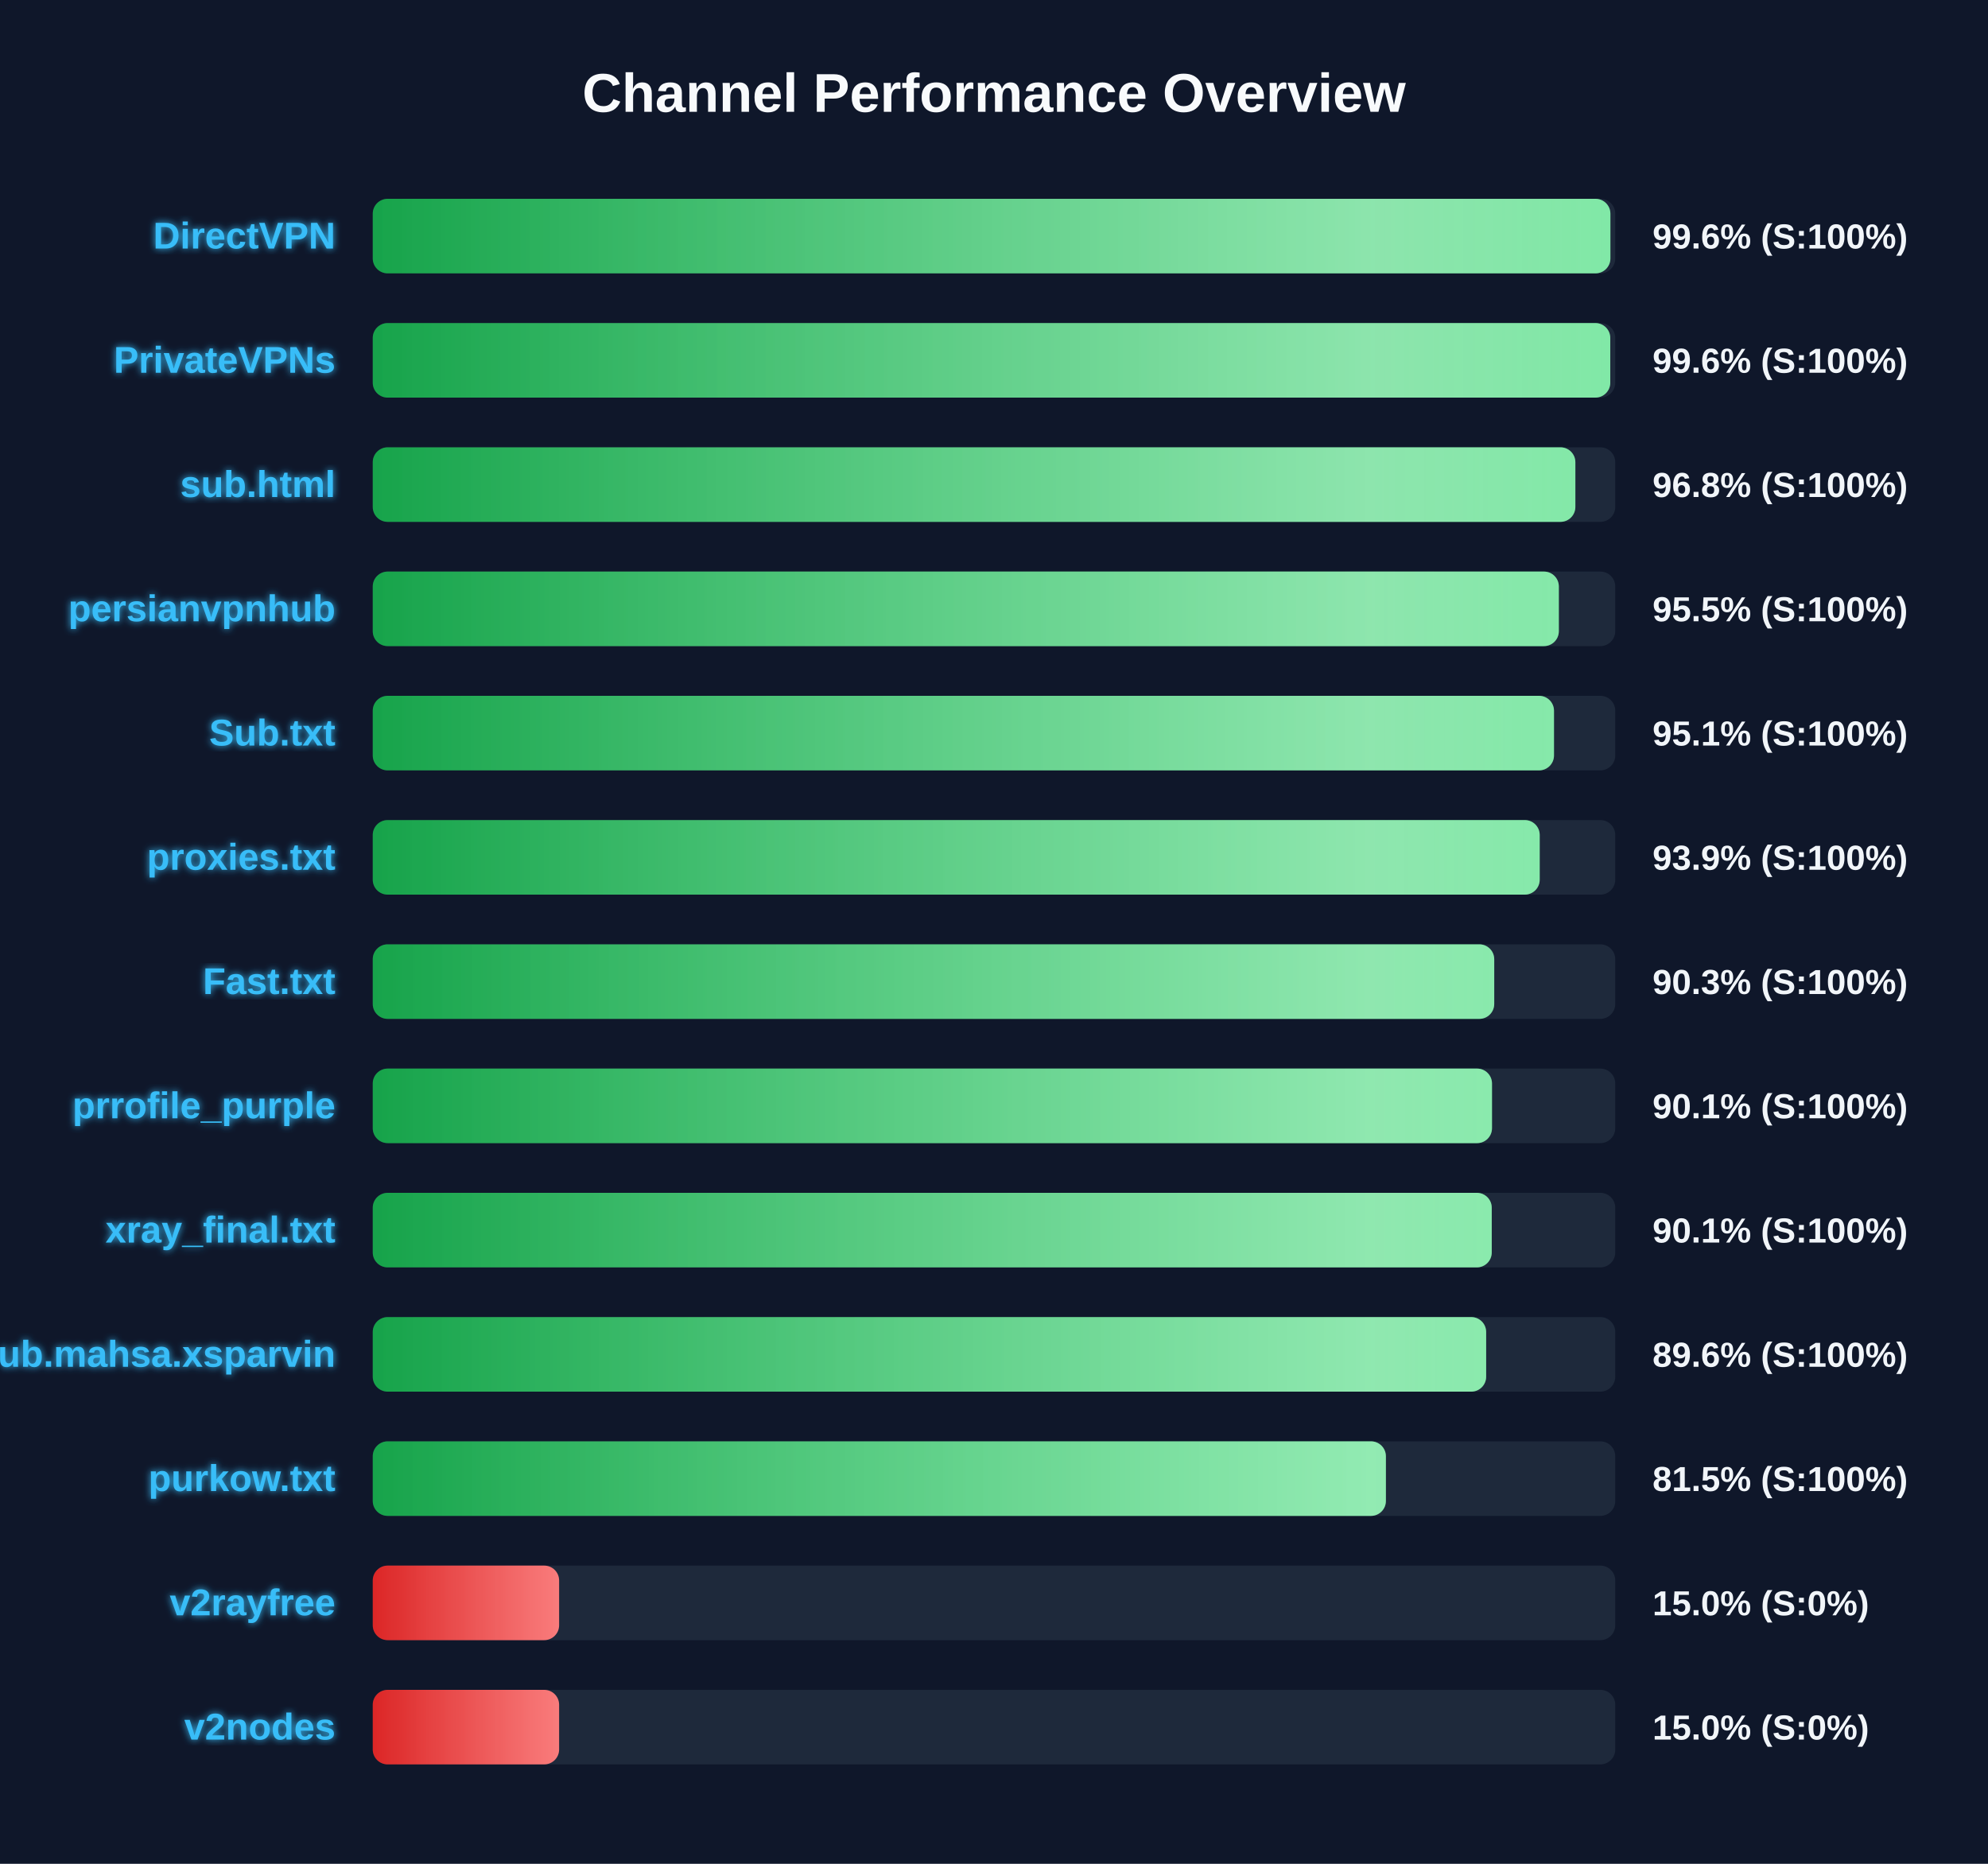
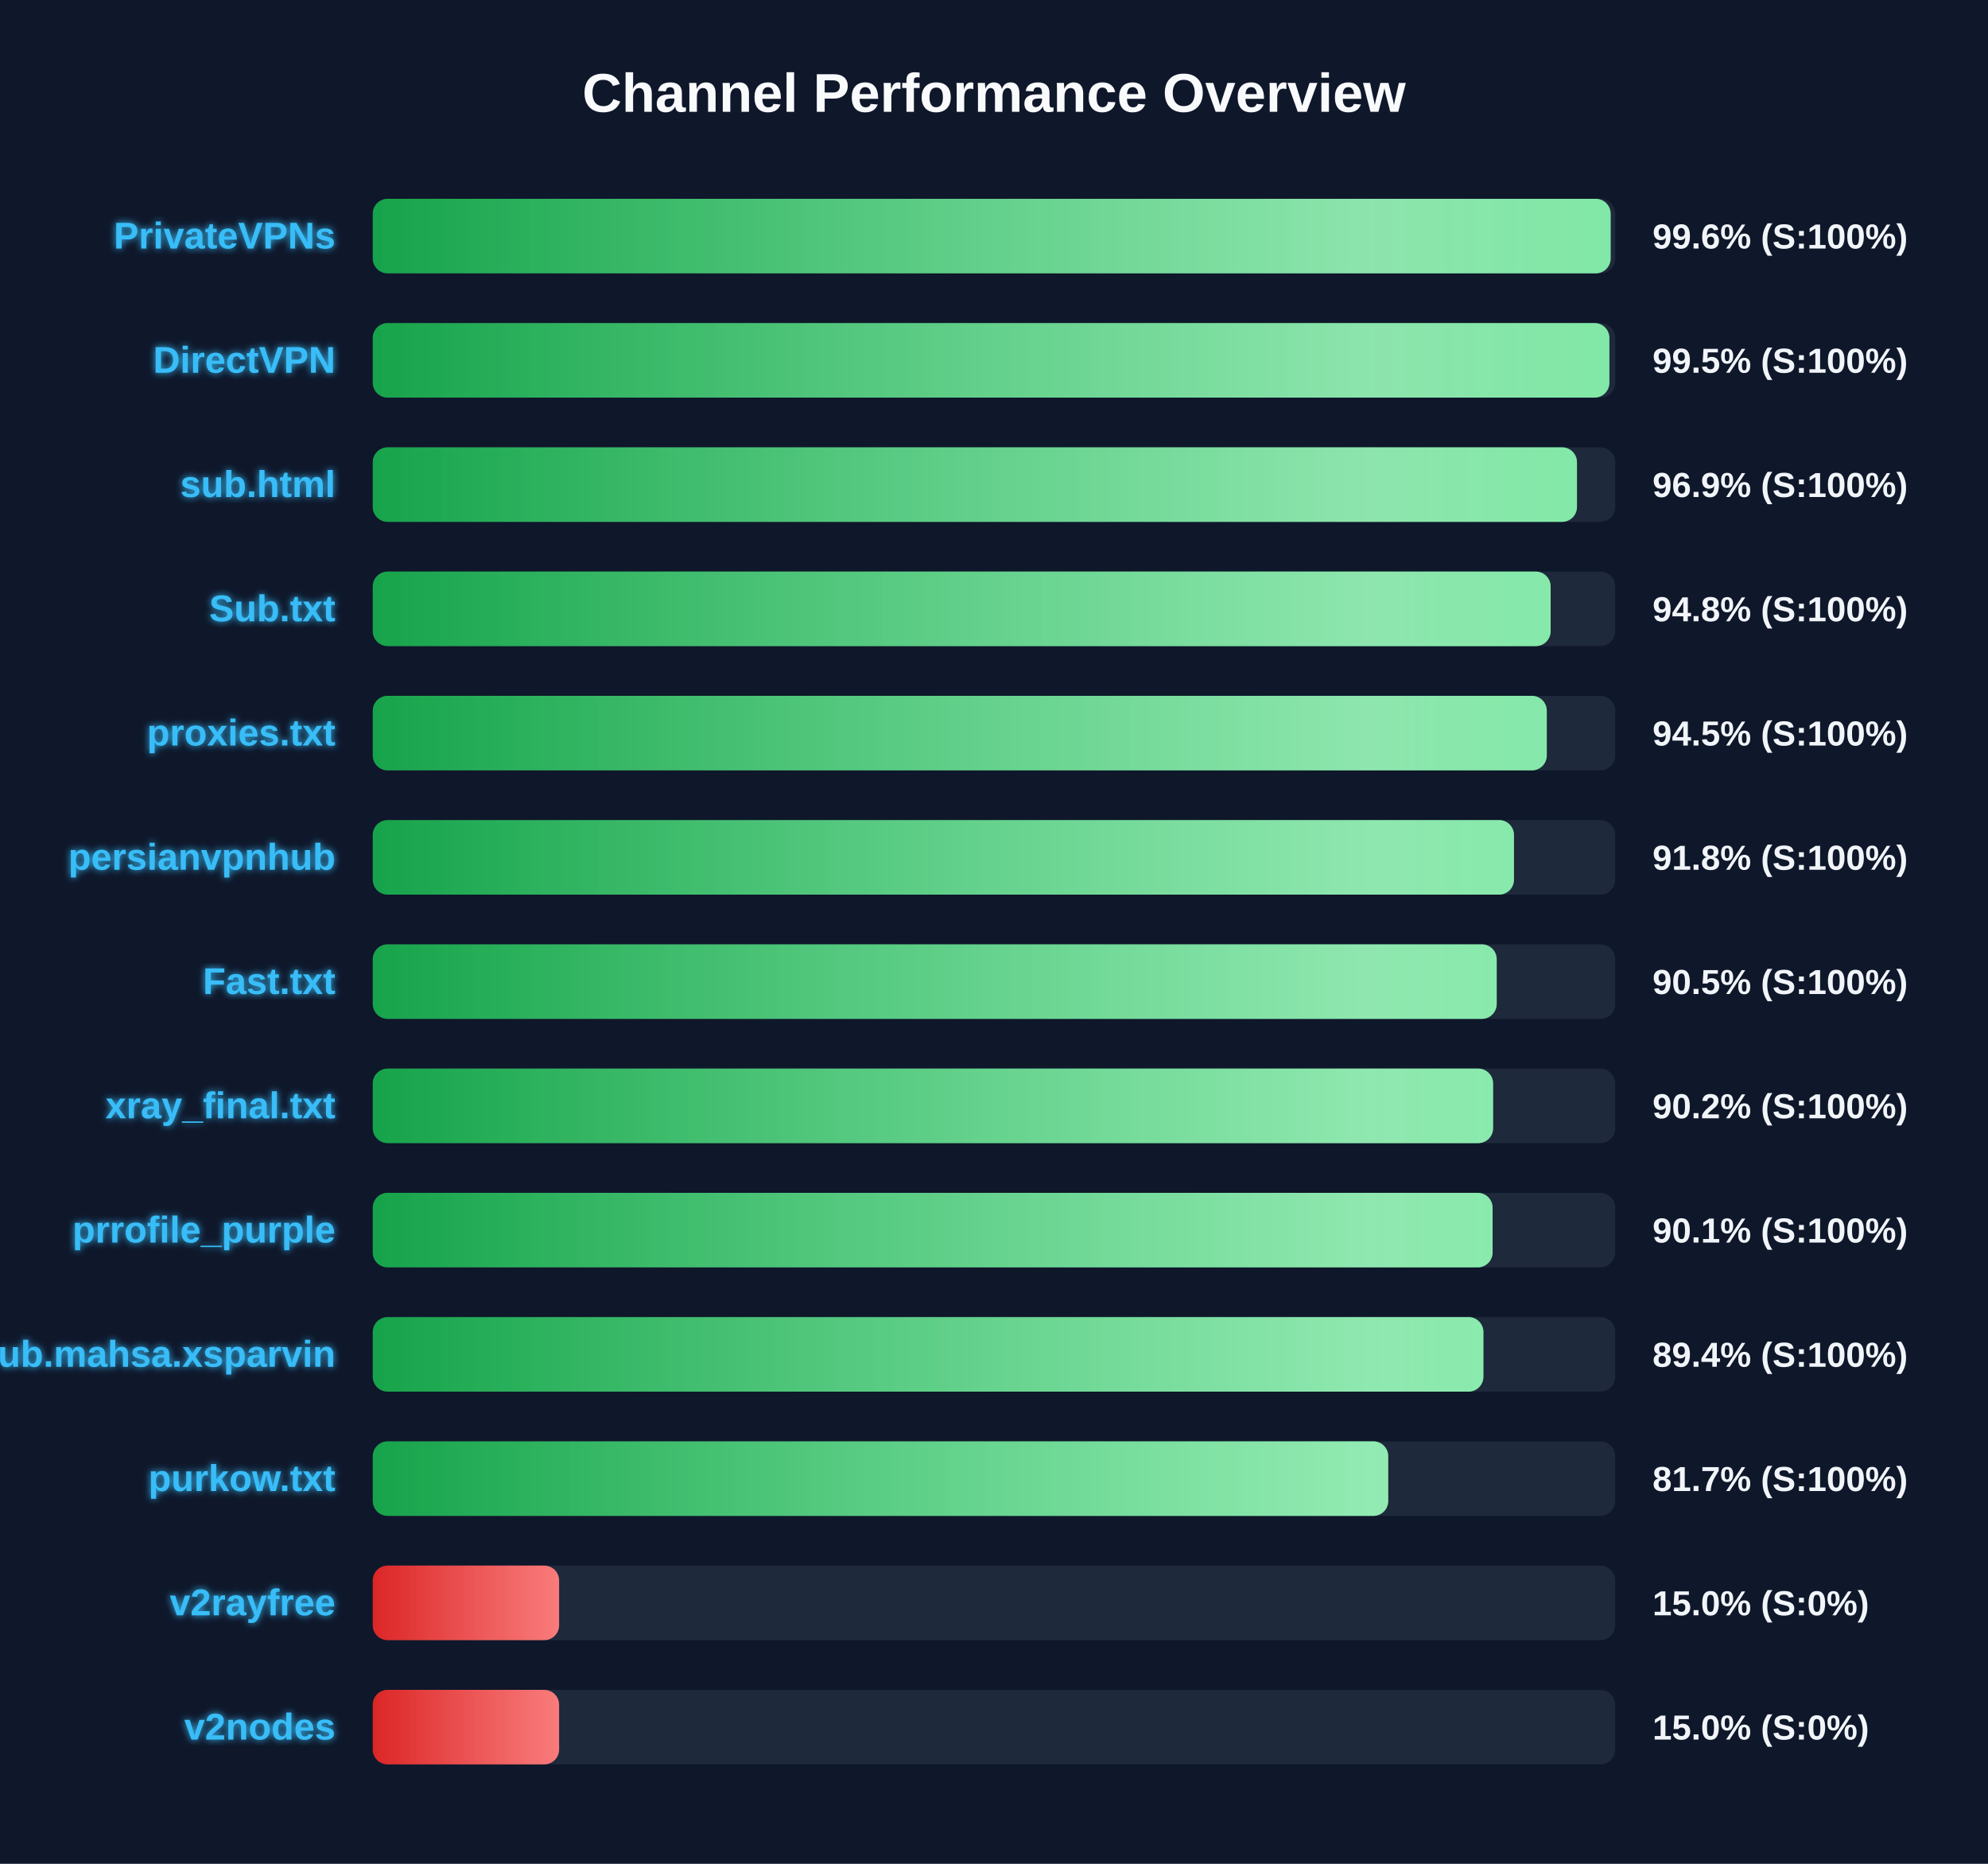
<svg xmlns="http://www.w3.org/2000/svg" width="800" height="750" version="1.1">
  <defs>
    <linearGradient id="grad-green" x1="0%" y1="0%" x2="100%" y2="0%">
      <stop offset="0%" stop-color="#16a34a" />
      <stop offset="100%" stop-color="#4ade80" />
    </linearGradient>
    <linearGradient id="grad-yellow" x1="0%" y1="0%" x2="100%" y2="0%">
      <stop offset="0%" stop-color="#ca8a04" />
      <stop offset="100%" stop-color="#fde047" />
    </linearGradient>
    <linearGradient id="grad-red" x1="0%" y1="0%" x2="100%" y2="0%">
      <stop offset="0%" stop-color="#dc2626" />
      <stop offset="100%" stop-color="#f87171" />
    </linearGradient>
    <linearGradient id="shimmer" x1="0%" y1="0%" x2="100%" y2="0%">
      <stop offset="0%" stop-color="rgba(255,255,255,0)" />
      <stop offset="50%" stop-color="rgba(255,255,255,0.4)" />
      <stop offset="100%" stop-color="rgba(255,255,255,0)" />
    </linearGradient>
    <filter id="glow" x="-20%" y="-20%" width="140%" height="140%">
      <feGaussianBlur stdDeviation="1.5" result="blur" />
      <feComposite in="SourceGraphic" in2="blur" operator="over" />
    </filter>
  </defs>
  <style>
        .bg-rect { fill: #0f172a; }
        .title { font: bold 22px 'Segoe UI', Arial, sans-serif; fill: #f8fafc; }
        .row { font: bold 15px 'Segoe UI', Arial, sans-serif; fill: #38bdf8; filter: url(#glow); }
        .score { font: bold 14px 'Segoe UI', Arial, sans-serif; fill: #f1f5f9; }
        @keyframes shimmer-anim {
            0% { transform: translateX(-100%); }
            100% { transform: translateX(200%); }
        }
        .shimmer-rect {
            animation: shimmer-anim 2.5s infinite linear;
        }
    </style>
  <rect width="100%" height="100%" class="bg-rect" />
  <text x="400" y="45" text-anchor="middle" class="title">Channel Performance Overview</text>
  <rect x="150" y="80" width="500" height="30" fill="#1e293b" rx="6" />
  <clipPath id="clip-0">
-     <rect x="150" y="80" width="498.05" height="30" rx="6" />
+     <rect x="150" y="80" width="498.15" height="30" rx="6" />
  </clipPath>
-   <rect x="150" y="80" width="498.05" height="30" fill="url(#grad-green)" rx="6" />
+   <rect x="150" y="80" width="498.15" height="30" fill="url(#grad-green)" rx="6" />
  <g clip-path="url(#clip-0)">
    <rect x="150" y="80" width="100%" height="30" fill="url(#shimmer)" class="shimmer-rect" />
  </g>
-   <text x="135" y="100" text-anchor="end" class="row">DirectVPN</text>
+   <text x="135" y="100" text-anchor="end" class="row">PrivateVPNs</text>
  <text x="665" y="100" text-anchor="start" class="score">99.6% (S:100%)</text>
  <rect x="150" y="130" width="500" height="30" fill="#1e293b" rx="6" />
  <clipPath id="clip-1">
-     <rect x="150" y="130" width="498.0" height="30" rx="6" />
+     <rect x="150" y="130" width="497.65" height="30" rx="6" />
  </clipPath>
-   <rect x="150" y="130" width="498.0" height="30" fill="url(#grad-green)" rx="6" />
+   <rect x="150" y="130" width="497.65" height="30" fill="url(#grad-green)" rx="6" />
  <g clip-path="url(#clip-1)">
    <rect x="150" y="130" width="100%" height="30" fill="url(#shimmer)" class="shimmer-rect" />
  </g>
-   <text x="135" y="150" text-anchor="end" class="row">PrivateVPNs</text>
-   <text x="665" y="150" text-anchor="start" class="score">99.6% (S:100%)</text>
+   <text x="135" y="150" text-anchor="end" class="row">DirectVPN</text>
+   <text x="665" y="150" text-anchor="start" class="score">99.5% (S:100%)</text>
  <rect x="150" y="180" width="500" height="30" fill="#1e293b" rx="6" />
  <clipPath id="clip-2">
-     <rect x="150" y="180" width="483.95" height="30" rx="6" />
+     <rect x="150" y="180" width="484.6" height="30" rx="6" />
  </clipPath>
-   <rect x="150" y="180" width="483.95" height="30" fill="url(#grad-green)" rx="6" />
+   <rect x="150" y="180" width="484.6" height="30" fill="url(#grad-green)" rx="6" />
  <g clip-path="url(#clip-2)">
    <rect x="150" y="180" width="100%" height="30" fill="url(#shimmer)" class="shimmer-rect" />
  </g>
  <text x="135" y="200" text-anchor="end" class="row">sub.html</text>
-   <text x="665" y="200" text-anchor="start" class="score">96.8% (S:100%)</text>
+   <text x="665" y="200" text-anchor="start" class="score">96.9% (S:100%)</text>
  <rect x="150" y="230" width="500" height="30" fill="#1e293b" rx="6" />
  <clipPath id="clip-3">
-     <rect x="150" y="230" width="477.3" height="30" rx="6" />
+     <rect x="150" y="230" width="474.0" height="30" rx="6" />
  </clipPath>
-   <rect x="150" y="230" width="477.3" height="30" fill="url(#grad-green)" rx="6" />
+   <rect x="150" y="230" width="474.0" height="30" fill="url(#grad-green)" rx="6" />
  <g clip-path="url(#clip-3)">
    <rect x="150" y="230" width="100%" height="30" fill="url(#shimmer)" class="shimmer-rect" />
  </g>
-   <text x="135" y="250" text-anchor="end" class="row">persianvpnhub</text>
-   <text x="665" y="250" text-anchor="start" class="score">95.5% (S:100%)</text>
+   <text x="135" y="250" text-anchor="end" class="row">Sub.txt</text>
+   <text x="665" y="250" text-anchor="start" class="score">94.8% (S:100%)</text>
  <rect x="150" y="280" width="500" height="30" fill="#1e293b" rx="6" />
  <clipPath id="clip-4">
-     <rect x="150" y="280" width="475.35" height="30" rx="6" />
+     <rect x="150" y="280" width="472.45" height="30" rx="6" />
  </clipPath>
-   <rect x="150" y="280" width="475.35" height="30" fill="url(#grad-green)" rx="6" />
+   <rect x="150" y="280" width="472.45" height="30" fill="url(#grad-green)" rx="6" />
  <g clip-path="url(#clip-4)">
    <rect x="150" y="280" width="100%" height="30" fill="url(#shimmer)" class="shimmer-rect" />
  </g>
-   <text x="135" y="300" text-anchor="end" class="row">Sub.txt</text>
-   <text x="665" y="300" text-anchor="start" class="score">95.1% (S:100%)</text>
+   <text x="135" y="300" text-anchor="end" class="row">proxies.txt</text>
+   <text x="665" y="300" text-anchor="start" class="score">94.5% (S:100%)</text>
  <rect x="150" y="330" width="500" height="30" fill="#1e293b" rx="6" />
  <clipPath id="clip-5">
-     <rect x="150" y="330" width="469.6" height="30" rx="6" />
+     <rect x="150" y="330" width="459.25" height="30" rx="6" />
  </clipPath>
-   <rect x="150" y="330" width="469.6" height="30" fill="url(#grad-green)" rx="6" />
+   <rect x="150" y="330" width="459.25" height="30" fill="url(#grad-green)" rx="6" />
  <g clip-path="url(#clip-5)">
    <rect x="150" y="330" width="100%" height="30" fill="url(#shimmer)" class="shimmer-rect" />
  </g>
-   <text x="135" y="350" text-anchor="end" class="row">proxies.txt</text>
-   <text x="665" y="350" text-anchor="start" class="score">93.9% (S:100%)</text>
+   <text x="135" y="350" text-anchor="end" class="row">persianvpnhub</text>
+   <text x="665" y="350" text-anchor="start" class="score">91.8% (S:100%)</text>
  <rect x="150" y="380" width="500" height="30" fill="#1e293b" rx="6" />
  <clipPath id="clip-6">
-     <rect x="150" y="380" width="451.3" height="30" rx="6" />
+     <rect x="150" y="380" width="452.3" height="30" rx="6" />
  </clipPath>
-   <rect x="150" y="380" width="451.3" height="30" fill="url(#grad-green)" rx="6" />
+   <rect x="150" y="380" width="452.3" height="30" fill="url(#grad-green)" rx="6" />
  <g clip-path="url(#clip-6)">
    <rect x="150" y="380" width="100%" height="30" fill="url(#shimmer)" class="shimmer-rect" />
  </g>
  <text x="135" y="400" text-anchor="end" class="row">Fast.txt</text>
-   <text x="665" y="400" text-anchor="start" class="score">90.3% (S:100%)</text>
+   <text x="665" y="400" text-anchor="start" class="score">90.5% (S:100%)</text>
  <rect x="150" y="430" width="500" height="30" fill="#1e293b" rx="6" />
  <clipPath id="clip-7">
-     <rect x="150" y="430" width="450.4" height="30" rx="6" />
+     <rect x="150" y="430" width="450.85" height="30" rx="6" />
  </clipPath>
-   <rect x="150" y="430" width="450.4" height="30" fill="url(#grad-green)" rx="6" />
+   <rect x="150" y="430" width="450.85" height="30" fill="url(#grad-green)" rx="6" />
  <g clip-path="url(#clip-7)">
    <rect x="150" y="430" width="100%" height="30" fill="url(#shimmer)" class="shimmer-rect" />
  </g>
-   <text x="135" y="450" text-anchor="end" class="row">prrofile_purple</text>
-   <text x="665" y="450" text-anchor="start" class="score">90.1% (S:100%)</text>
+   <text x="135" y="450" text-anchor="end" class="row">xray_final.txt</text>
+   <text x="665" y="450" text-anchor="start" class="score">90.2% (S:100%)</text>
  <rect x="150" y="480" width="500" height="30" fill="#1e293b" rx="6" />
  <clipPath id="clip-8">
-     <rect x="150" y="480" width="450.3" height="30" rx="6" />
+     <rect x="150" y="480" width="450.65" height="30" rx="6" />
  </clipPath>
-   <rect x="150" y="480" width="450.3" height="30" fill="url(#grad-green)" rx="6" />
+   <rect x="150" y="480" width="450.65" height="30" fill="url(#grad-green)" rx="6" />
  <g clip-path="url(#clip-8)">
    <rect x="150" y="480" width="100%" height="30" fill="url(#shimmer)" class="shimmer-rect" />
  </g>
-   <text x="135" y="500" text-anchor="end" class="row">xray_final.txt</text>
+   <text x="135" y="500" text-anchor="end" class="row">prrofile_purple</text>
  <text x="665" y="500" text-anchor="start" class="score">90.1% (S:100%)</text>
  <rect x="150" y="530" width="500" height="30" fill="#1e293b" rx="6" />
  <clipPath id="clip-9">
-     <rect x="150" y="530" width="448.05" height="30" rx="6" />
+     <rect x="150" y="530" width="446.95" height="30" rx="6" />
  </clipPath>
-   <rect x="150" y="530" width="448.05" height="30" fill="url(#grad-green)" rx="6" />
+   <rect x="150" y="530" width="446.95" height="30" fill="url(#grad-green)" rx="6" />
  <g clip-path="url(#clip-9)">
    <rect x="150" y="530" width="100%" height="30" fill="url(#shimmer)" class="shimmer-rect" />
  </g>
  <text x="135" y="550" text-anchor="end" class="row">Sub.mahsa.xsparvin</text>
-   <text x="665" y="550" text-anchor="start" class="score">89.6% (S:100%)</text>
+   <text x="665" y="550" text-anchor="start" class="score">89.4% (S:100%)</text>
  <rect x="150" y="580" width="500" height="30" fill="#1e293b" rx="6" />
  <clipPath id="clip-10">
-     <rect x="150" y="580" width="407.7" height="30" rx="6" />
+     <rect x="150" y="580" width="408.65" height="30" rx="6" />
  </clipPath>
-   <rect x="150" y="580" width="407.7" height="30" fill="url(#grad-green)" rx="6" />
+   <rect x="150" y="580" width="408.65" height="30" fill="url(#grad-green)" rx="6" />
  <g clip-path="url(#clip-10)">
    <rect x="150" y="580" width="100%" height="30" fill="url(#shimmer)" class="shimmer-rect" />
  </g>
  <text x="135" y="600" text-anchor="end" class="row">purkow.txt</text>
-   <text x="665" y="600" text-anchor="start" class="score">81.5% (S:100%)</text>
+   <text x="665" y="600" text-anchor="start" class="score">81.7% (S:100%)</text>
  <rect x="150" y="630" width="500" height="30" fill="#1e293b" rx="6" />
  <clipPath id="clip-11">
    <rect x="150" y="630" width="75.0" height="30" rx="6" />
  </clipPath>
  <rect x="150" y="630" width="75.0" height="30" fill="url(#grad-red)" rx="6" />
  <g clip-path="url(#clip-11)">
    <rect x="150" y="630" width="100%" height="30" fill="url(#shimmer)" class="shimmer-rect" />
  </g>
  <text x="135" y="650" text-anchor="end" class="row">v2rayfree</text>
  <text x="665" y="650" text-anchor="start" class="score">15.0% (S:0%)</text>
  <rect x="150" y="680" width="500" height="30" fill="#1e293b" rx="6" />
  <clipPath id="clip-12">
    <rect x="150" y="680" width="75.0" height="30" rx="6" />
  </clipPath>
  <rect x="150" y="680" width="75.0" height="30" fill="url(#grad-red)" rx="6" />
  <g clip-path="url(#clip-12)">
    <rect x="150" y="680" width="100%" height="30" fill="url(#shimmer)" class="shimmer-rect" />
  </g>
  <text x="135" y="700" text-anchor="end" class="row">v2nodes</text>
  <text x="665" y="700" text-anchor="start" class="score">15.0% (S:0%)</text>
</svg>
